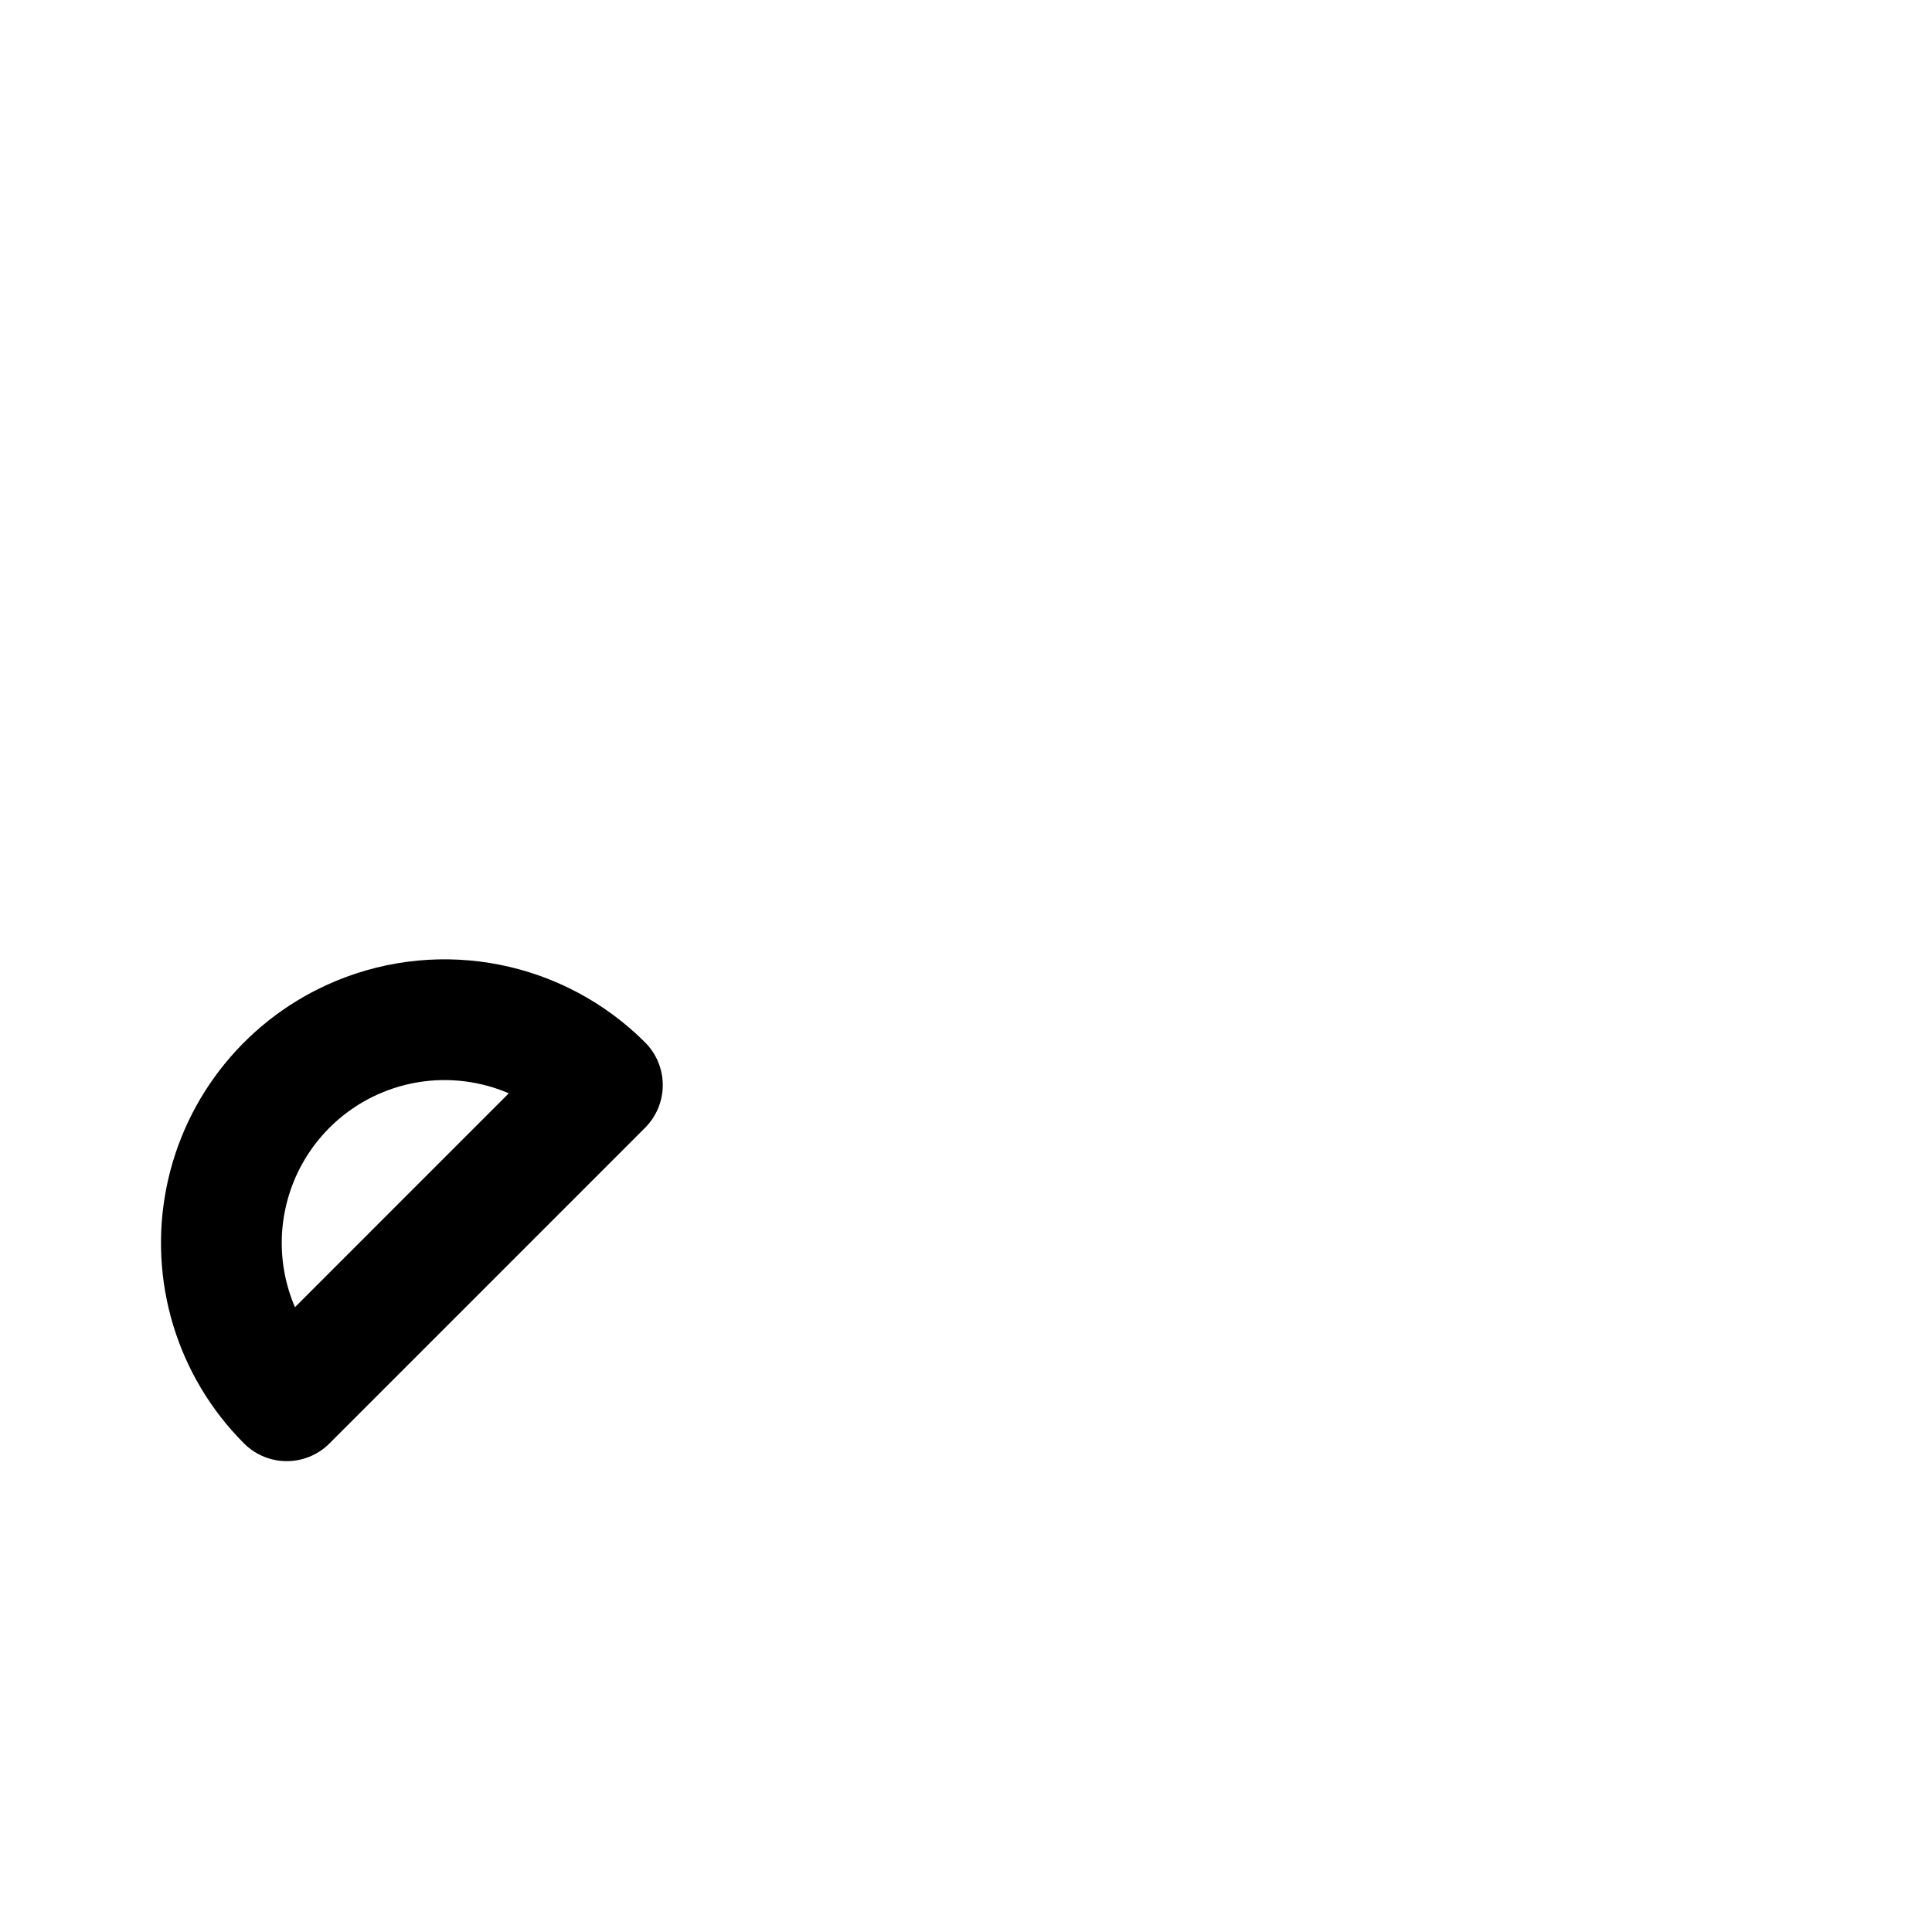
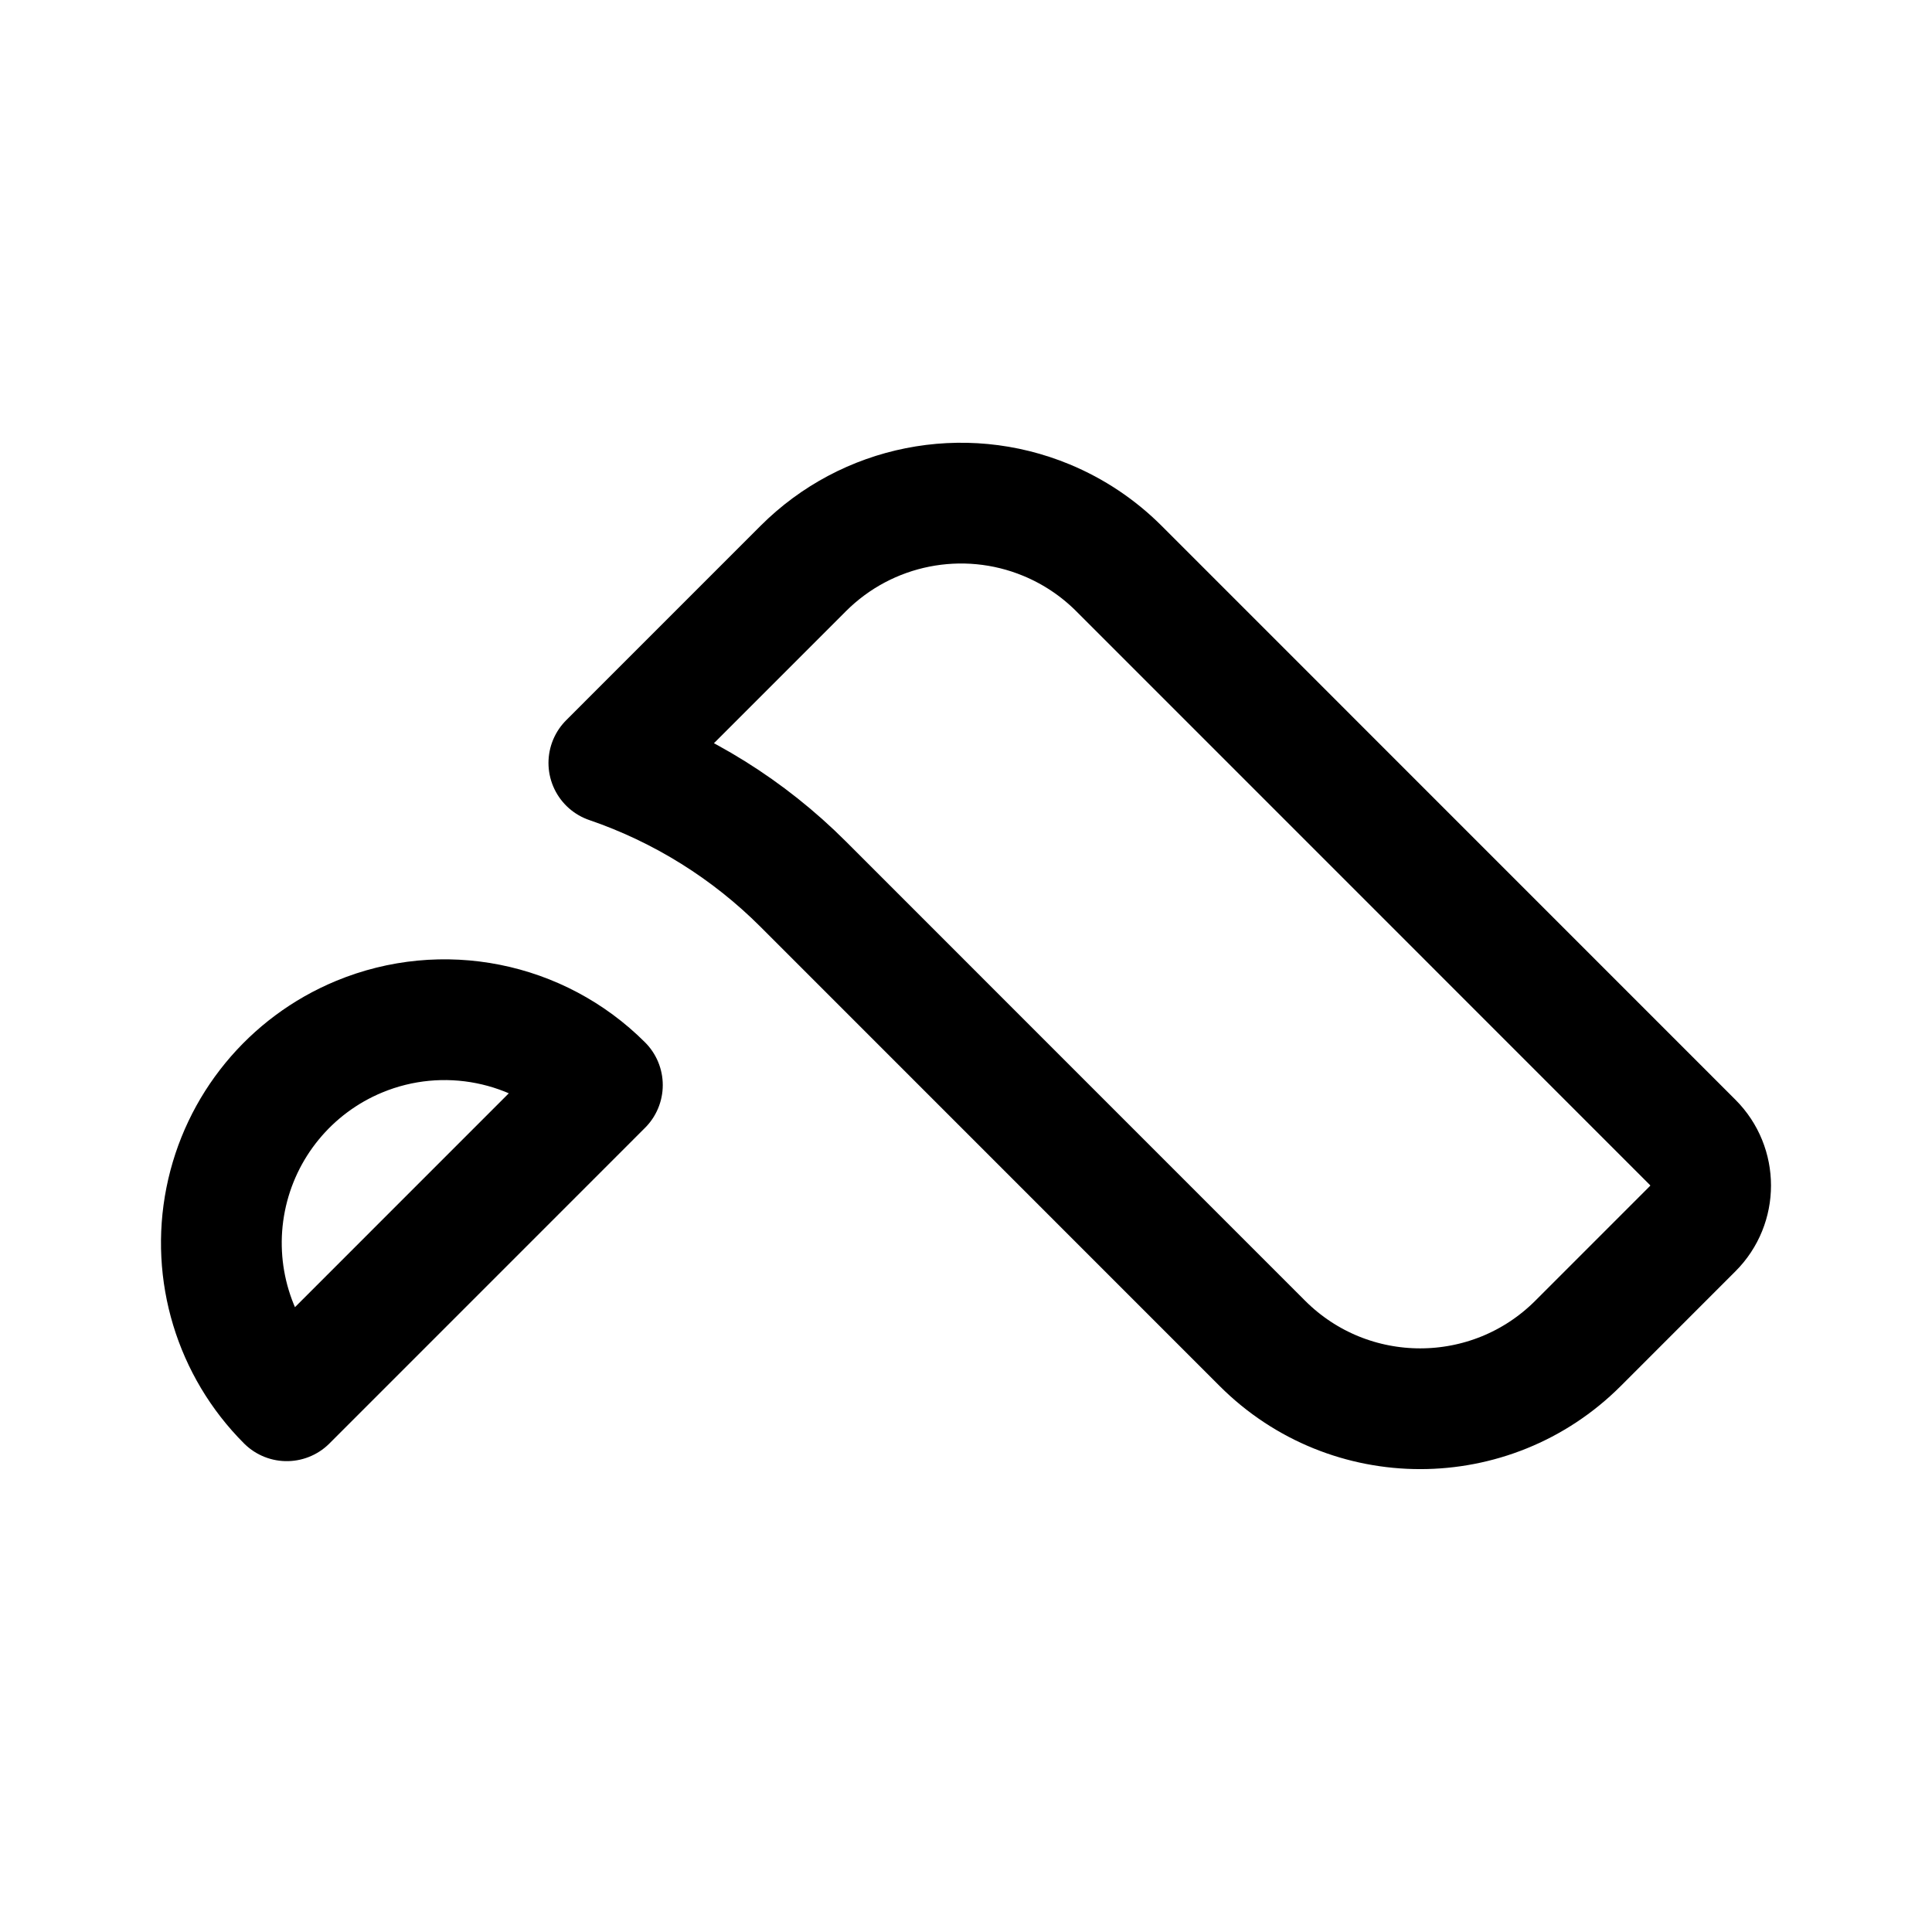
<svg xmlns="http://www.w3.org/2000/svg" width="192" height="192" fill="none">
-   <path d="M59.865 107.834a22.184 22.184 0 0 0-24.172-4.809 22.184 22.184 0 0 0-7.196 36.182l31.368-31.373Z" stroke="#000" stroke-width="12" stroke-linecap="round" stroke-linejoin="round" />
+   <path d="M59.865 107.834a22.184 22.184 0 0 0-24.172-4.809 22.184 22.184 0 0 0-7.196 36.182l31.368-31.373Zm44.134-56.145a22.187 22.187 0 0 1 7.196 4.808l57.033 57.041a6.05 6.05 0 0 1 0 8.556l-11.406 11.409a22.182 22.182 0 0 1-31.369 0L79.827 87.87a50.41 50.41 0 0 0-19.32-12.05l19.32-19.323a22.182 22.182 0 0 1 24.172-4.808Z" stroke="#000" stroke-width="12" stroke-linecap="round" stroke-linejoin="round" />
</svg>
